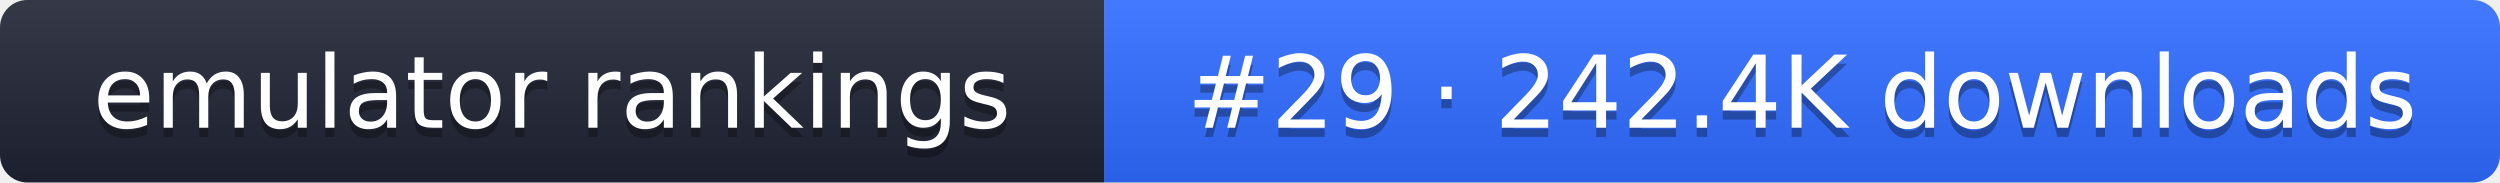
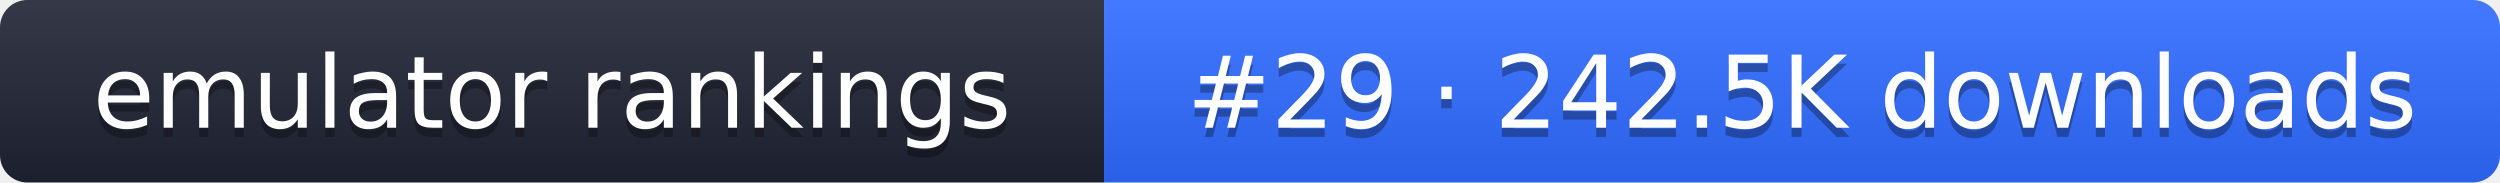
- <svg xmlns="http://www.w3.org/2000/svg" width="274" height="20" role="img" aria-label="emulator rankings: #29 · 242.4K downloads">
+ <svg xmlns="http://www.w3.org/2000/svg" width="274" height="20" role="img" aria-label="emulator rankings: #29 · 242.5K downloads">
  <linearGradient id="g" x2="0" y2="100%">
    <stop offset="0" stop-color="#fff" stop-opacity=".1" />
    <stop offset="1" stop-opacity=".1" />
  </linearGradient>
  <clipPath id="r">
    <rect width="274" height="20" rx="3" fill="#fff" />
  </clipPath>
  <g clip-path="url(#r)">
    <rect width="121" height="20" fill="#1f2433" />
    <rect x="121" width="153" height="20" fill="#2f6bff" />
    <rect width="274" height="20" fill="url(#g)" />
  </g>
  <g fill="#fff" text-anchor="middle" font-family="Verdana,DejaVu Sans,sans-serif" font-size="11">
    <text x="60.5" y="15" fill="#010101" fill-opacity=".3">emulator rankings</text>
    <text x="60.5" y="14">emulator rankings</text>
-     <text x="197.5" y="15" fill="#010101" fill-opacity=".3">#29 · 242.4K downloads</text>
-     <text x="197.5" y="14">#29 · 242.4K downloads</text>
+     <text x="197.5" y="15" fill="#010101" fill-opacity=".3">#29 · 242.5K downloads</text>
+     <text x="197.5" y="14">#29 · 242.5K downloads</text>
  </g>
</svg>
